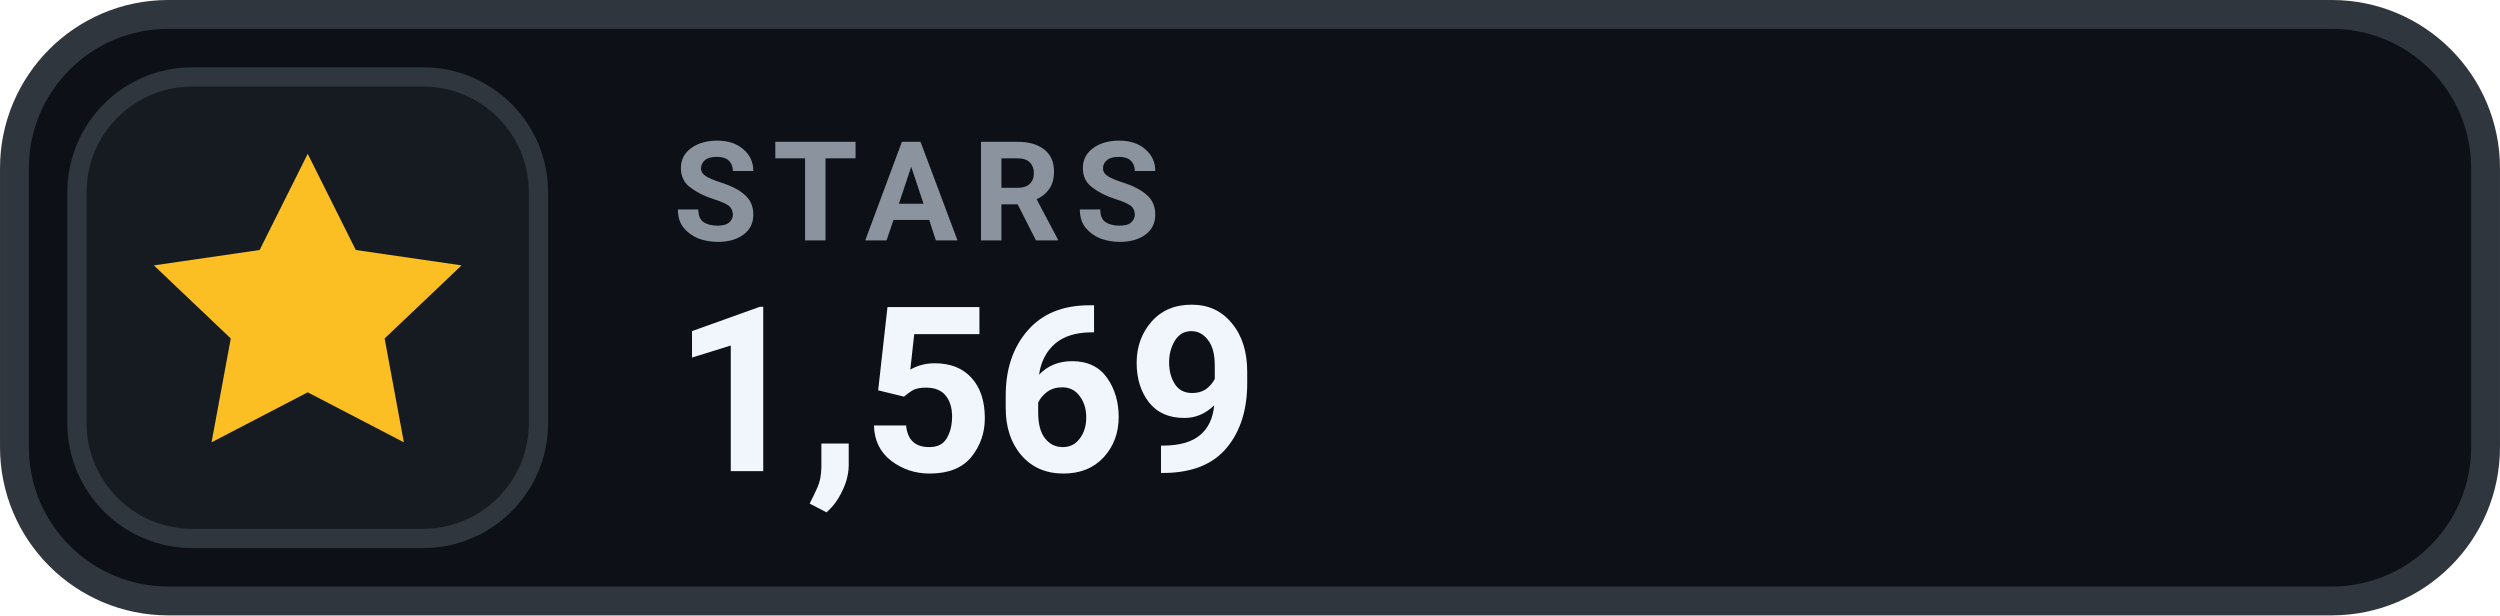
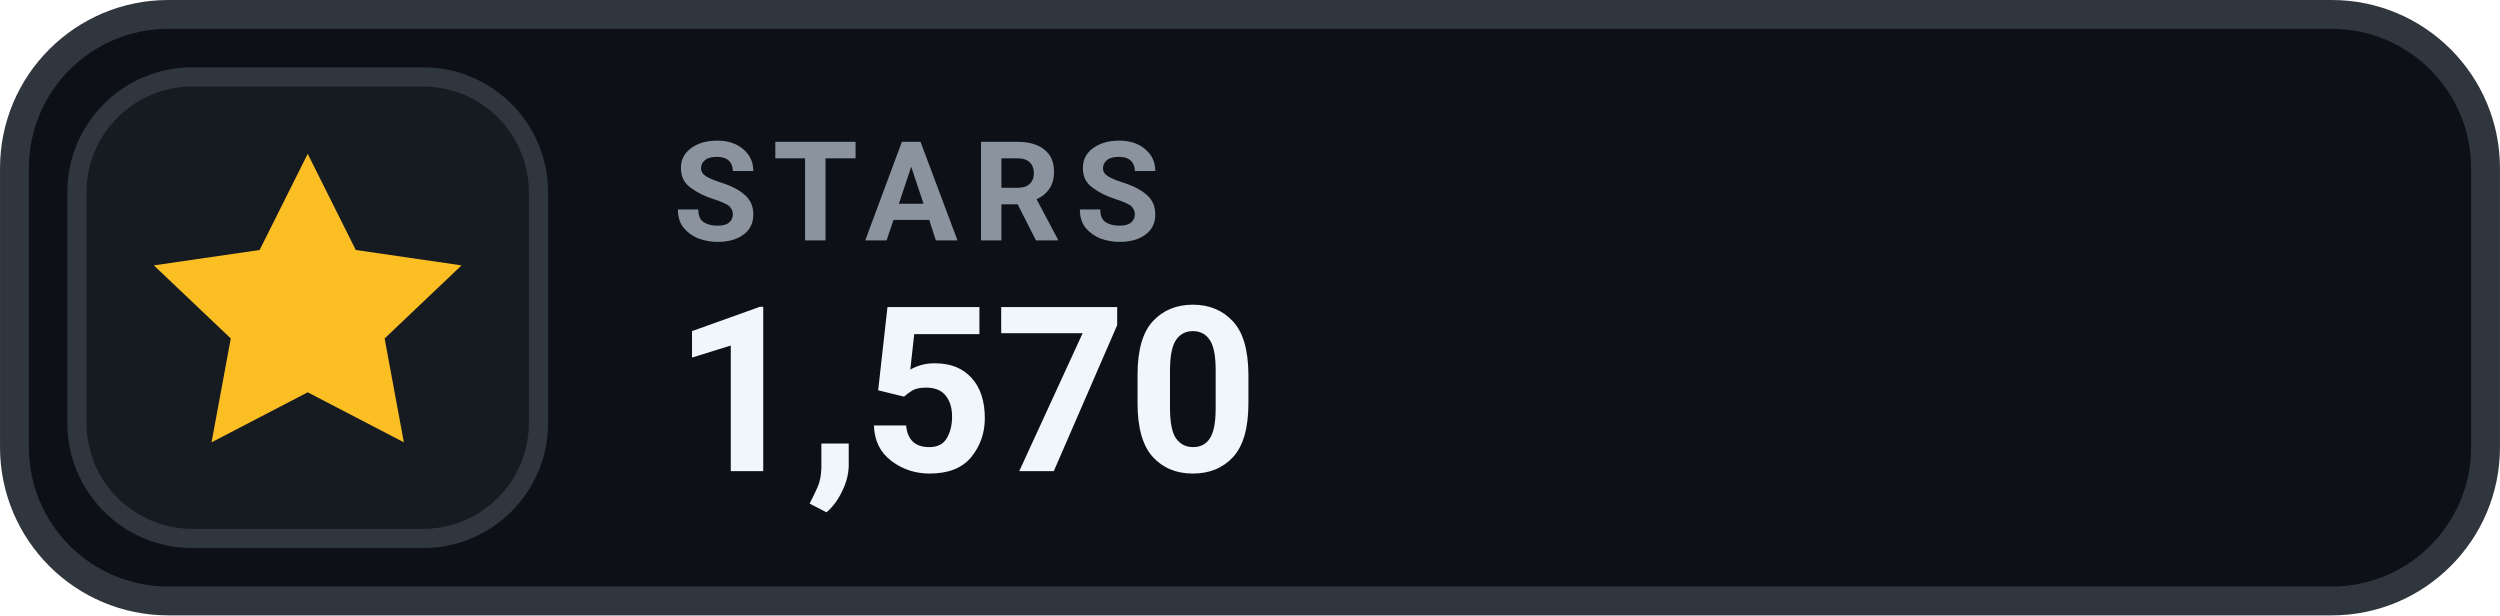
- <svg xmlns="http://www.w3.org/2000/svg" width="126" height="31.015" viewBox="0 0 130 32" role="img" aria-label="STARS 1,569">
+ <svg xmlns="http://www.w3.org/2000/svg" width="126" height="31.015" viewBox="0 0 130 32" role="img" aria-label="STARS 1,570">
  <rect x=".75" y=".75" width="128.5" height="30.5" rx="8" fill="#0D1117" stroke="#30363D" stroke-width="1.5" />
  <rect x="4" y="4" width="24" height="24" rx="6" fill="#161B22" stroke="#30363D" stroke-width="1" />
  <g transform="translate(16 16)" style="color:#FBBF24;">
    <path d="M0 -8 l2.5 5 5.5 .8 -4 3.8 1 5.4 -5 -2.6 -5 2.6 1 -5.4 -4 -3.8 5.5 -.8 Z" fill="currentColor" />
  </g>
  <text x="35" y="12.5" fill="#8B949E" font-family="-apple-system,BlinkMacSystemFont,'Segoe UI',Roboto,Helvetica,Arial,sans-serif" font-size="7.2" font-weight="700" letter-spacing=".75">STARS</text>
-   <text x="35" y="24.5" fill="#F0F6FC" font-family="-apple-system,BlinkMacSystemFont,'Segoe UI',Roboto,Helvetica,Arial,sans-serif" font-size="12" font-weight="700">1,569</text>
+   <text x="35" y="24.5" fill="#F0F6FC" font-family="-apple-system,BlinkMacSystemFont,'Segoe UI',Roboto,Helvetica,Arial,sans-serif" font-size="12" font-weight="700">1,570</text>
</svg>
